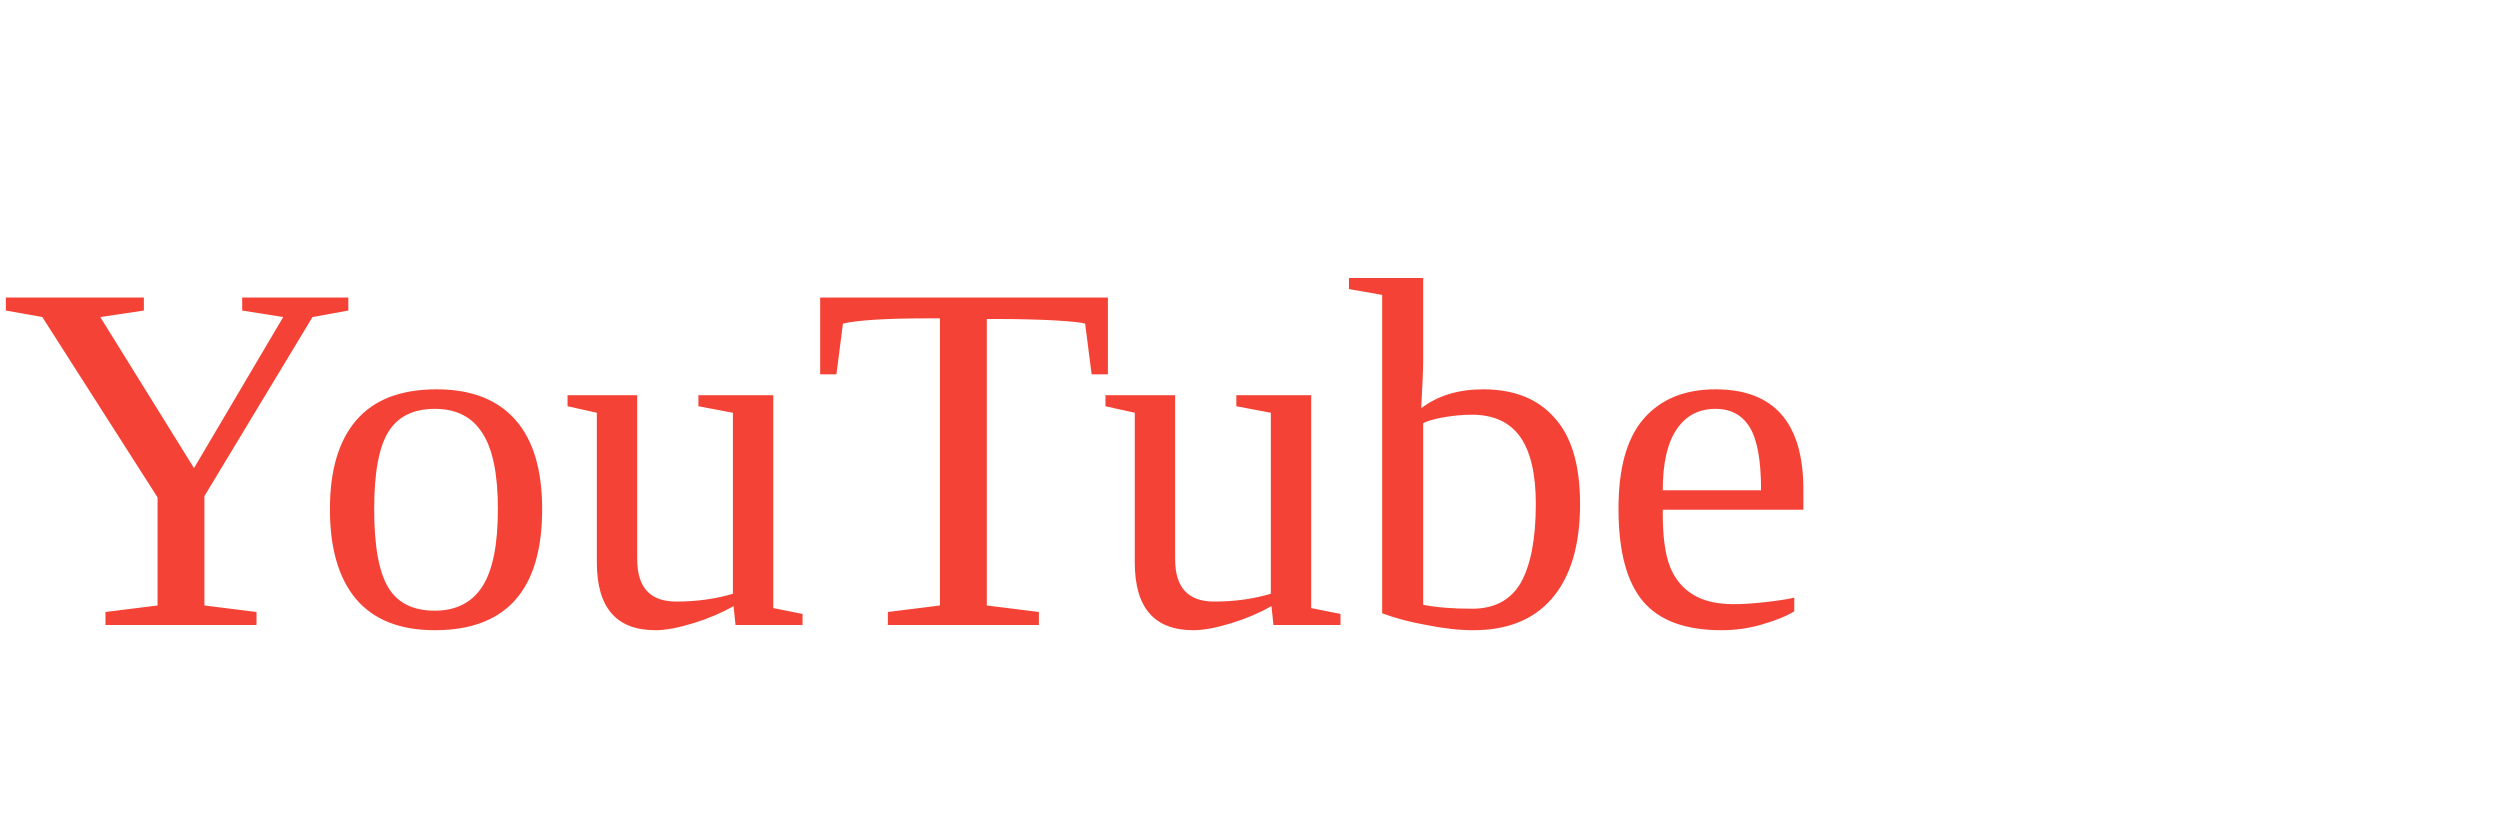
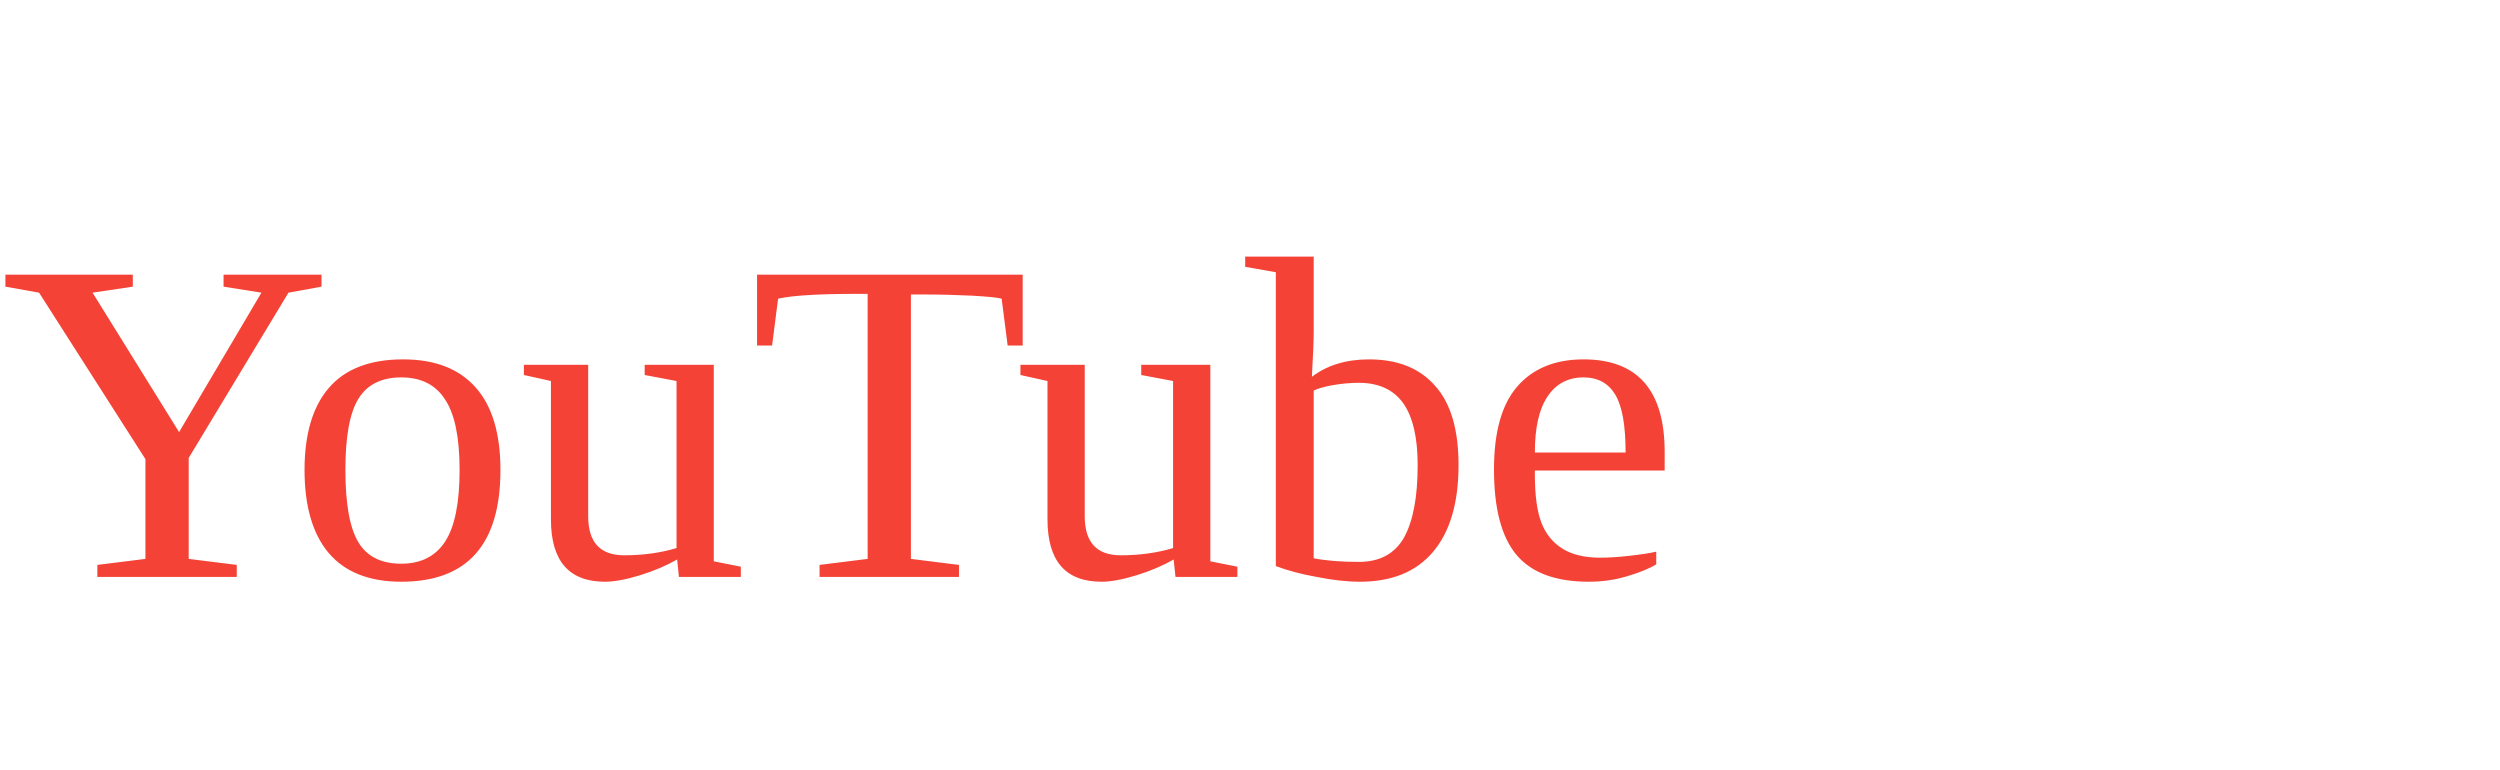
- <svg xmlns="http://www.w3.org/2000/svg" viewBox="0 0 60 20" fill="none">
+ <svg xmlns="http://www.w3.org/2000/svg" viewBox="0 0 65 20" fill="none">
  <text x="0" y="15" fill="#F44336">YouTube</text>
</svg>
